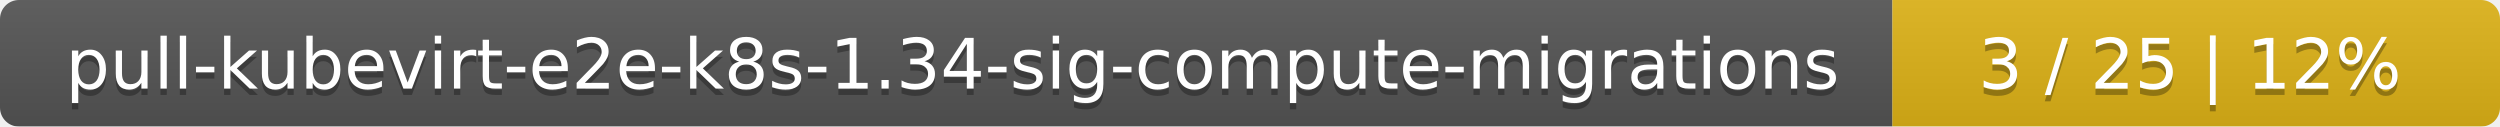
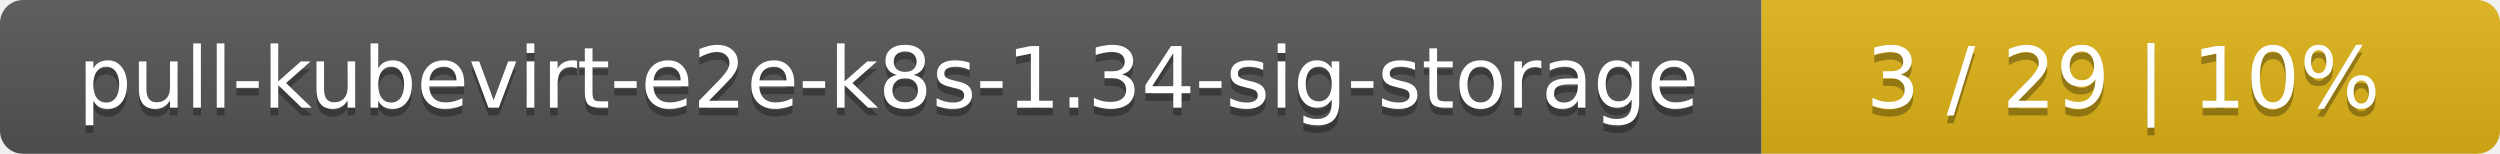
- <svg xmlns="http://www.w3.org/2000/svg" width="395" height="20">
+ <svg xmlns="http://www.w3.org/2000/svg" width="325" height="20">
  <linearGradient id="smooth" x2="0" y2="100%">
    <stop offset="0" stop-color="#bbb" stop-opacity=".1" />
    <stop offset="1" stop-opacity=".1" />
  </linearGradient>
  <mask id="round">
-     <rect width="395" height="20" rx="3" fill="#fff" />
+     <rect width="325" height="20" rx="3" fill="#fff" />
  </mask>
  <g mask="url(#round)">
-     <rect width="299" height="20" fill="#555" />
-     <rect x="299" width="96" height="20" fill="#dfb317" />
-     <rect width="395" height="20" fill="url(#smooth)" />
+     <rect width="229" height="20" fill="#555" />
+     <rect x="229" width="96" height="20" fill="#dfb317" />
+     <rect width="325" height="20" fill="url(#smooth)" />
  </g>
  <g fill="#fff" text-anchor="middle" font-family="DejaVu Sans,Verdana,Geneva,sans-serif" font-size="11">
-     <text x="150.5" y="15" fill="#010101" fill-opacity=".3">pull-kubevirt-e2e-k8s-1.34-sig-compute-migrations</text>
-     <text x="150.5" y="14">pull-kubevirt-e2e-k8s-1.34-sig-compute-migrations</text>
-     <text x="346" y="15" fill="#010101" fill-opacity=".3">3 / 25    |    12%</text>
-     <text x="346" y="14">3 / 25    |    12%</text>
+     <text x="115.5" y="15" fill="#010101" fill-opacity=".3">pull-kubevirt-e2e-k8s-1.34-sig-storage</text>
+     <text x="115.5" y="14">pull-kubevirt-e2e-k8s-1.34-sig-storage</text>
+     <text x="276" y="15" fill="#010101" fill-opacity=".3">3 / 29    |    10%</text>
+     <text x="276" y="14">3 / 29    |    10%</text>
  </g>
</svg>
